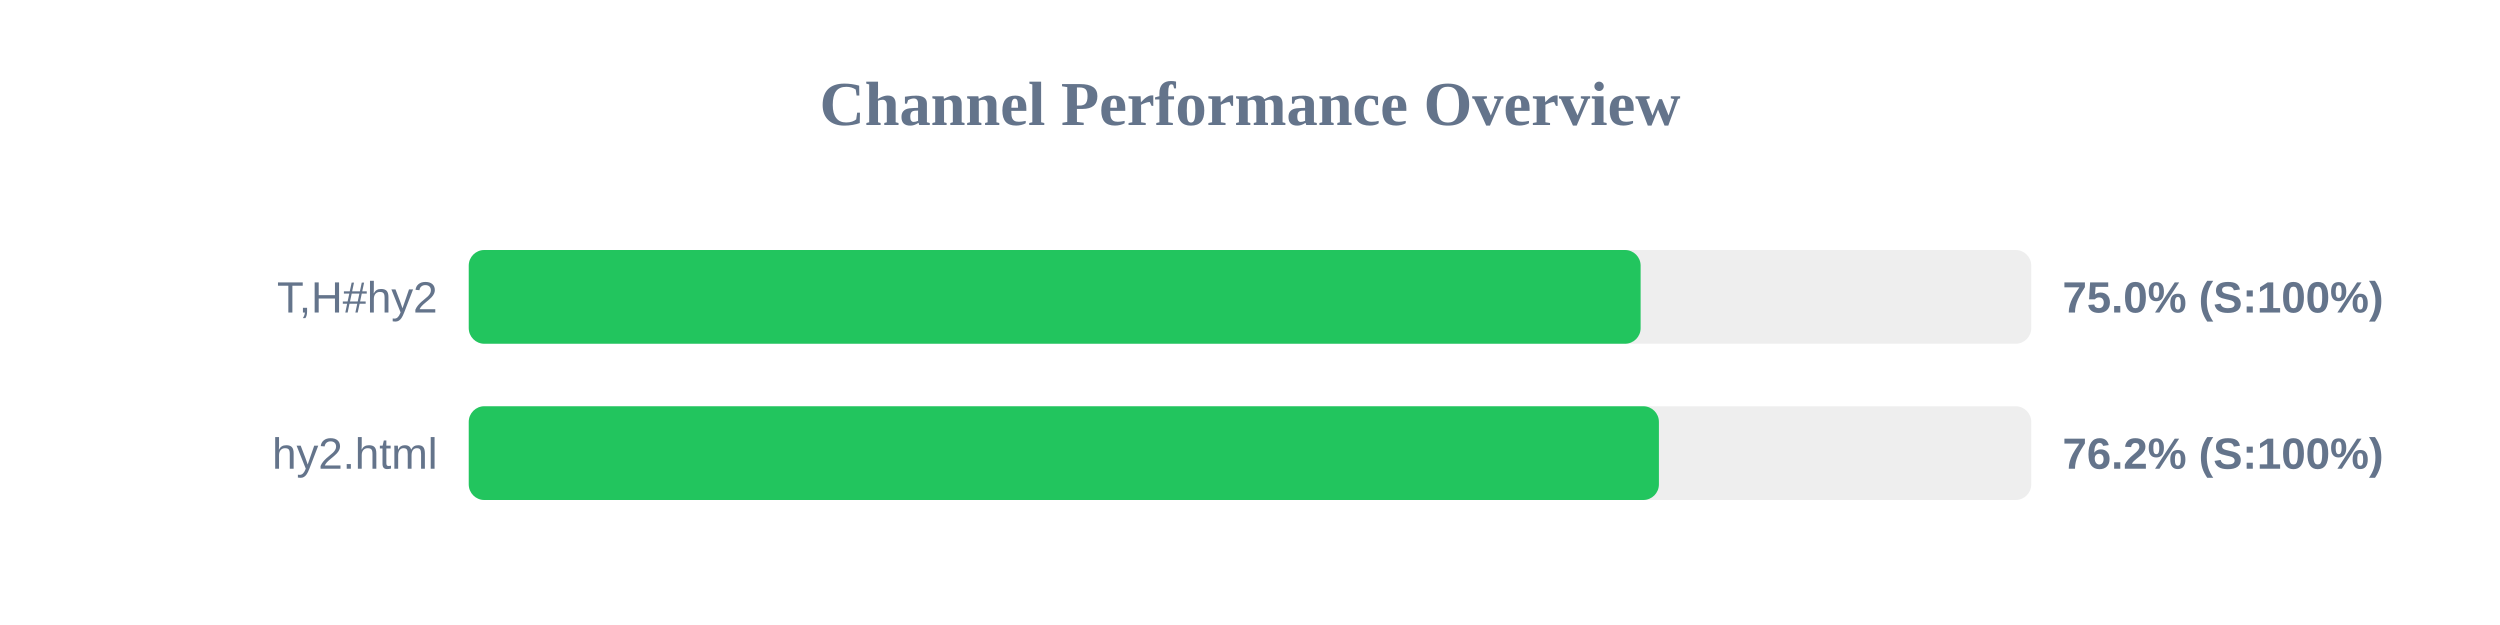
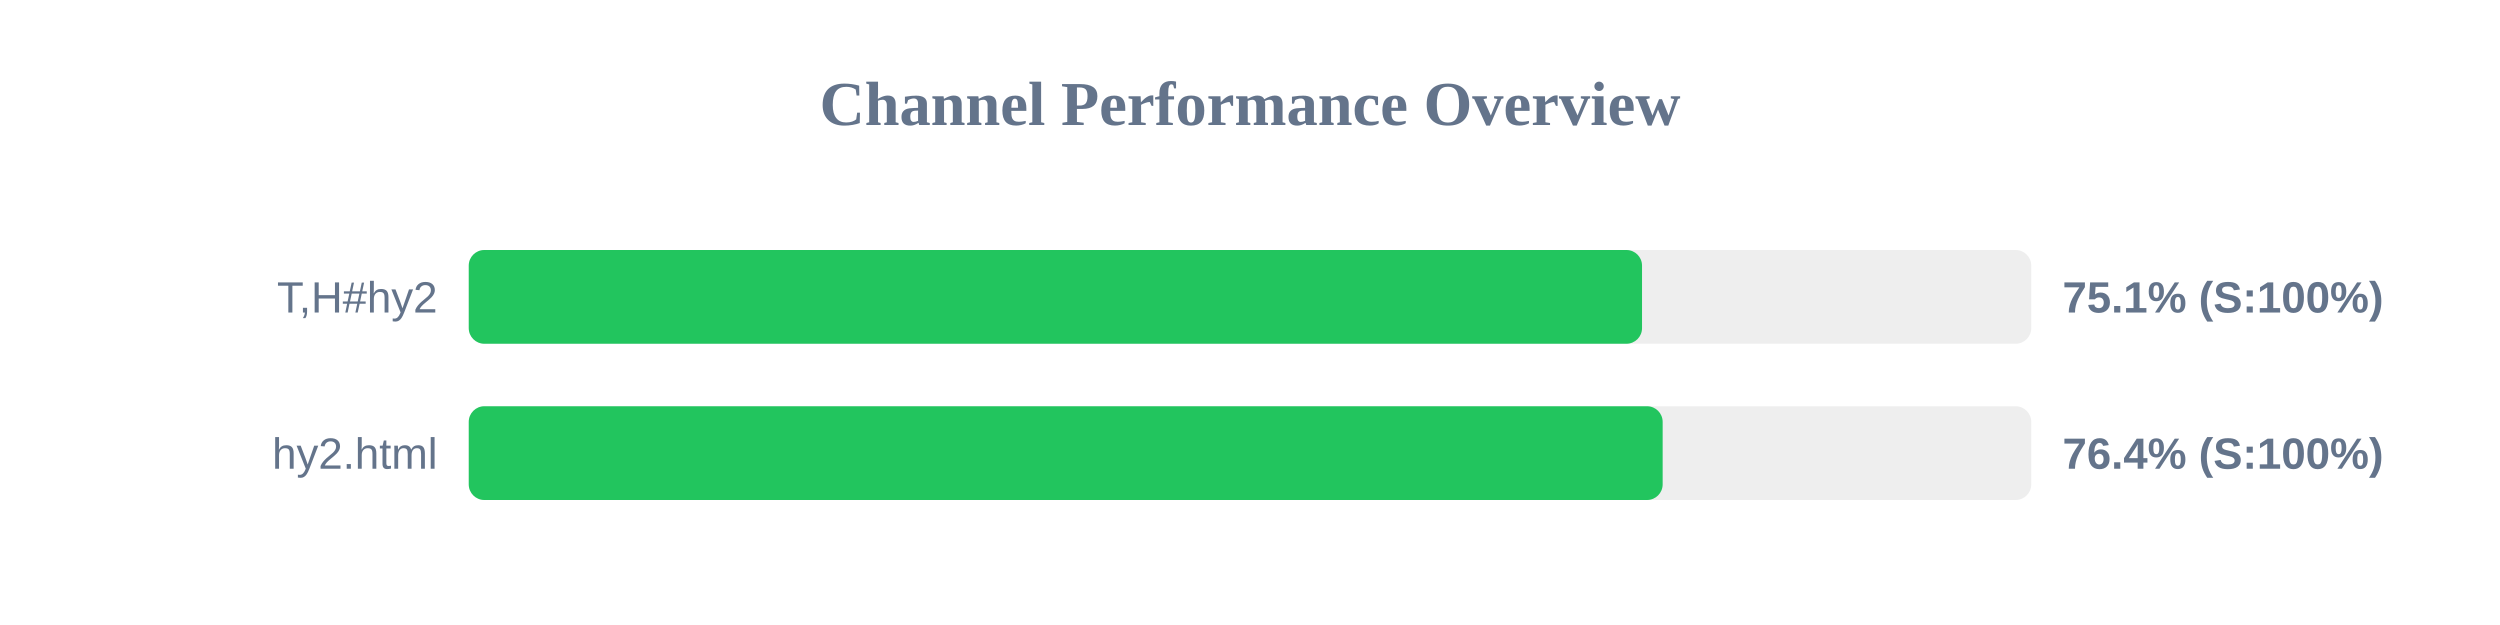
<svg xmlns="http://www.w3.org/2000/svg" width="800" height="200" version="1.1">
  <style>
        .row { font: 14px Arial; fill: #64748b; }
        .score { font: bold 14px Arial; fill: #64748b; }
    </style>
  <text x="400" y="40" text-anchor="middle" font-size="20px" font-weight="bold" fill="#64748b">Channel Performance Overview</text>
  <rect x="150" y="80" width="500" height="30" fill="#eee" rx="5" />
-   <rect x="150" y="80" width="375.0" height="30" fill="#22c55e" rx="5" />
+   <rect x="150" y="80" width="375.45" height="30" fill="#22c55e" rx="5" />
  <text x="140" y="100" text-anchor="end" class="row">T,H#hy2</text>
-   <text x="660" y="100" text-anchor="start" class="score">75.0% (S:100%)</text>
+   <text x="660" y="100" text-anchor="start" class="score">75.1% (S:100%)</text>
  <rect x="150" y="130" width="500" height="30" fill="#eee" rx="5" />
-   <rect x="150" y="130" width="380.85" height="30" fill="#22c55e" rx="5" />
+   <rect x="150" y="130" width="382.05" height="30" fill="#22c55e" rx="5" />
  <text x="140" y="150" text-anchor="end" class="row">hy2.html</text>
-   <text x="660" y="150" text-anchor="start" class="score">76.2% (S:100%)</text>
+   <text x="660" y="150" text-anchor="start" class="score">76.4% (S:100%)</text>
</svg>
